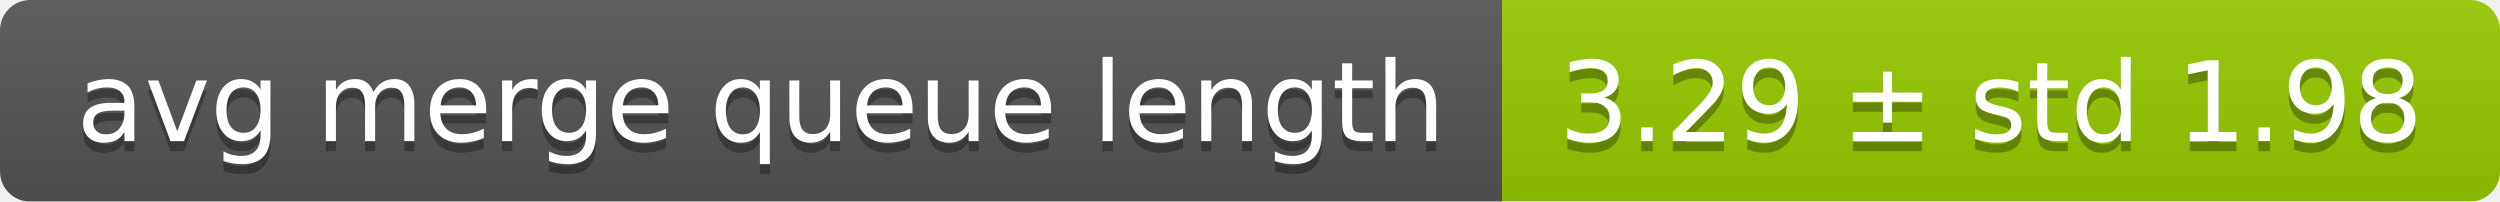
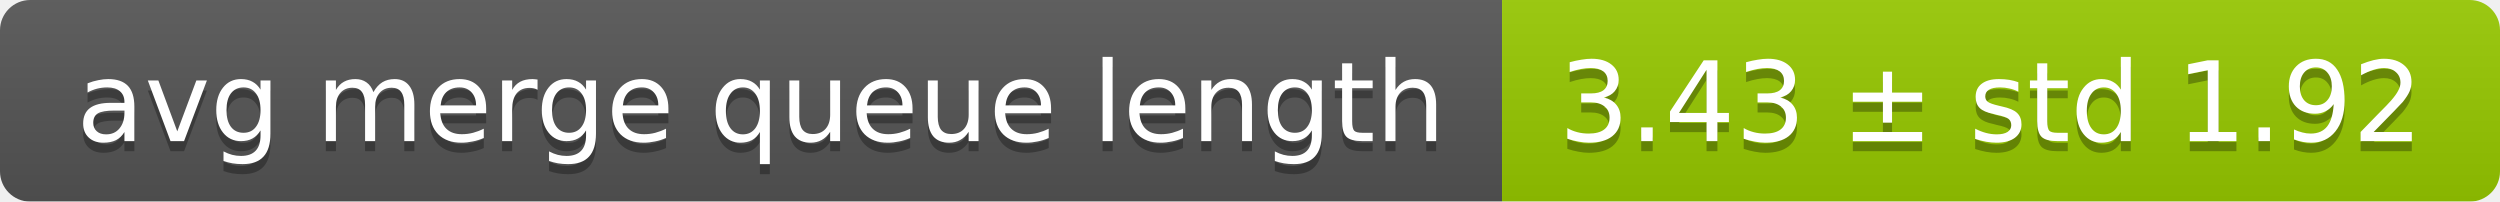
<svg xmlns="http://www.w3.org/2000/svg" width="248" height="20">
  <linearGradient id="smooth" x2="0" y2="100%">
    <stop offset="0" stop-color="#bbb" stop-opacity=".1" />
    <stop offset="1" stop-opacity=".1" />
  </linearGradient>
  <mask id="round">
    <rect width="248" height="20" rx="3" fill="#fff" />
  </mask>
  <g mask="url(#round)">
    <rect width="149" height="20" fill="#555" />
    <rect x="149" width="99" height="20" fill="#97ca00" />
    <rect width="248" height="20" fill="url(#smooth)" />
  </g>
  <g fill="#fff" text-anchor="middle" font-family="DejaVu Sans,Verdana,Geneva,sans-serif" font-size="11">
    <text x="75.5" y="15" fill="#010101" fill-opacity=".3">avg merge queue length</text>
    <text x="75.5" y="14">avg merge queue length</text>
-     <text x="197.5" y="15" fill="#010101" fill-opacity=".3">3.29 ± std 1.98</text>
-     <text x="197.5" y="14">3.29 ± std 1.98</text>
+     <text x="197.5" y="15" fill="#010101" fill-opacity=".3">3.43 ± std 1.92</text>
+     <text x="197.5" y="14">3.43 ± std 1.92</text>
  </g>
</svg>
